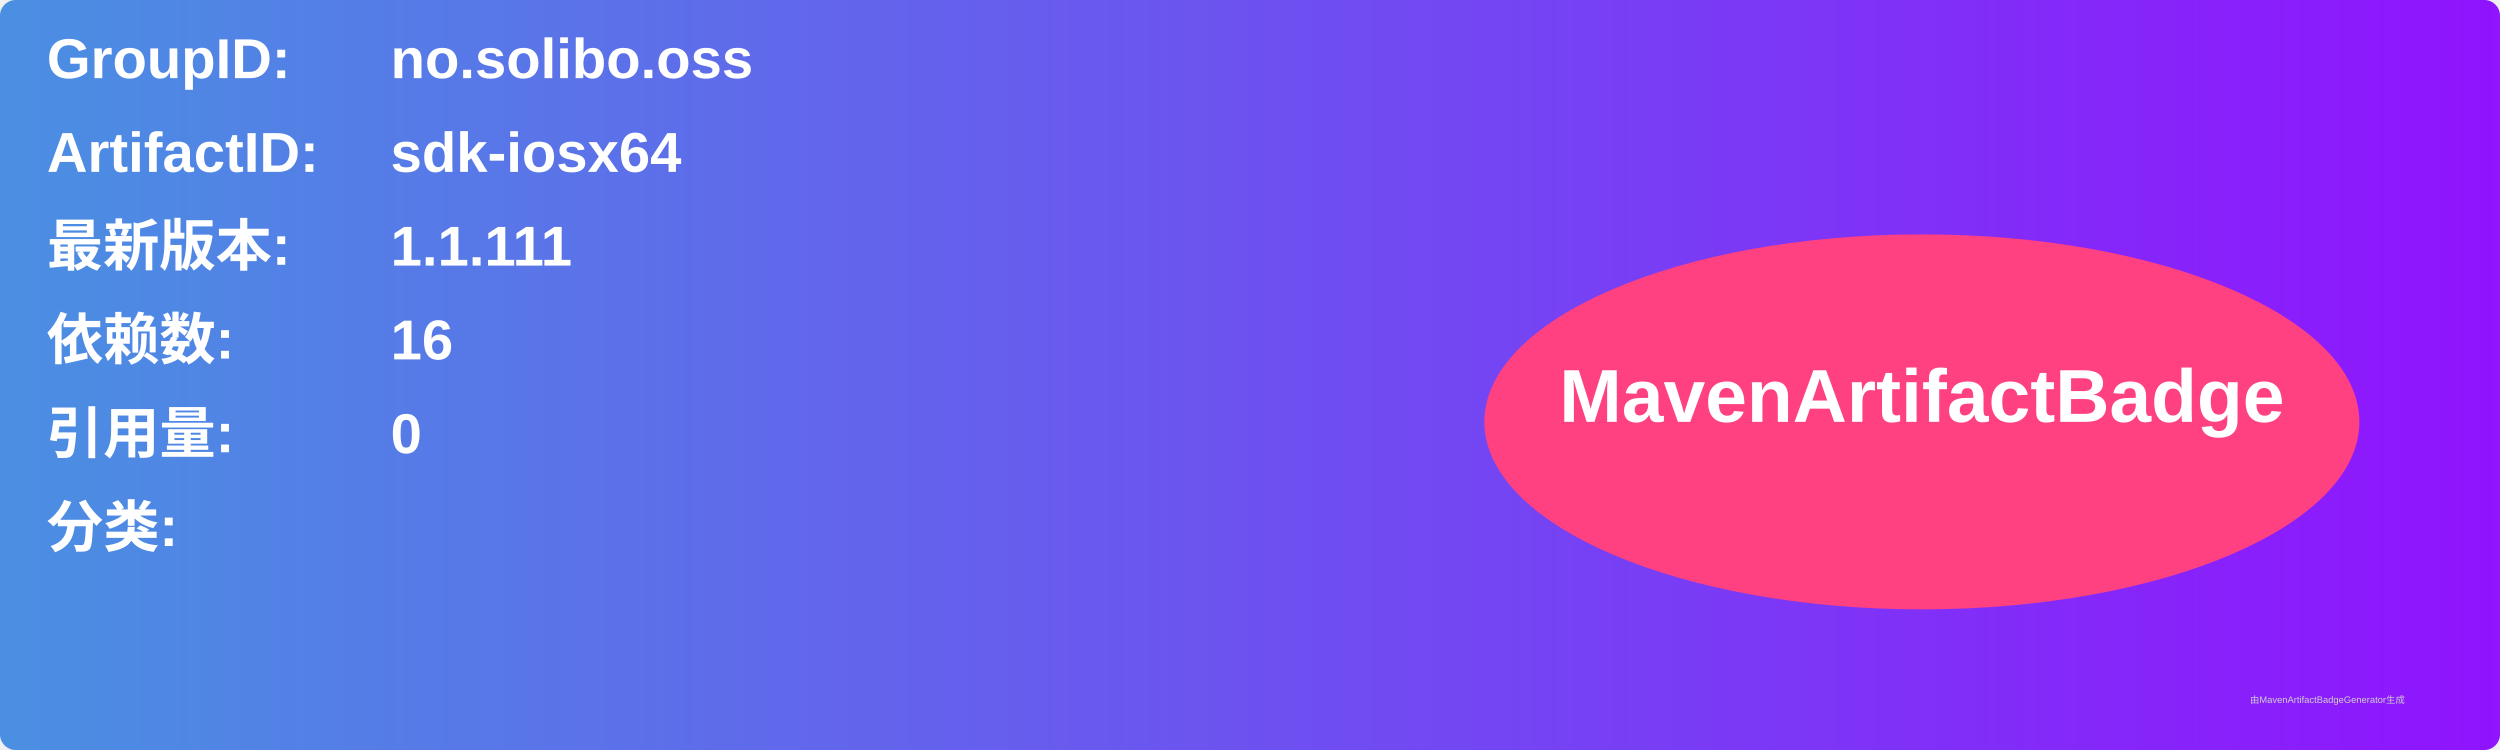
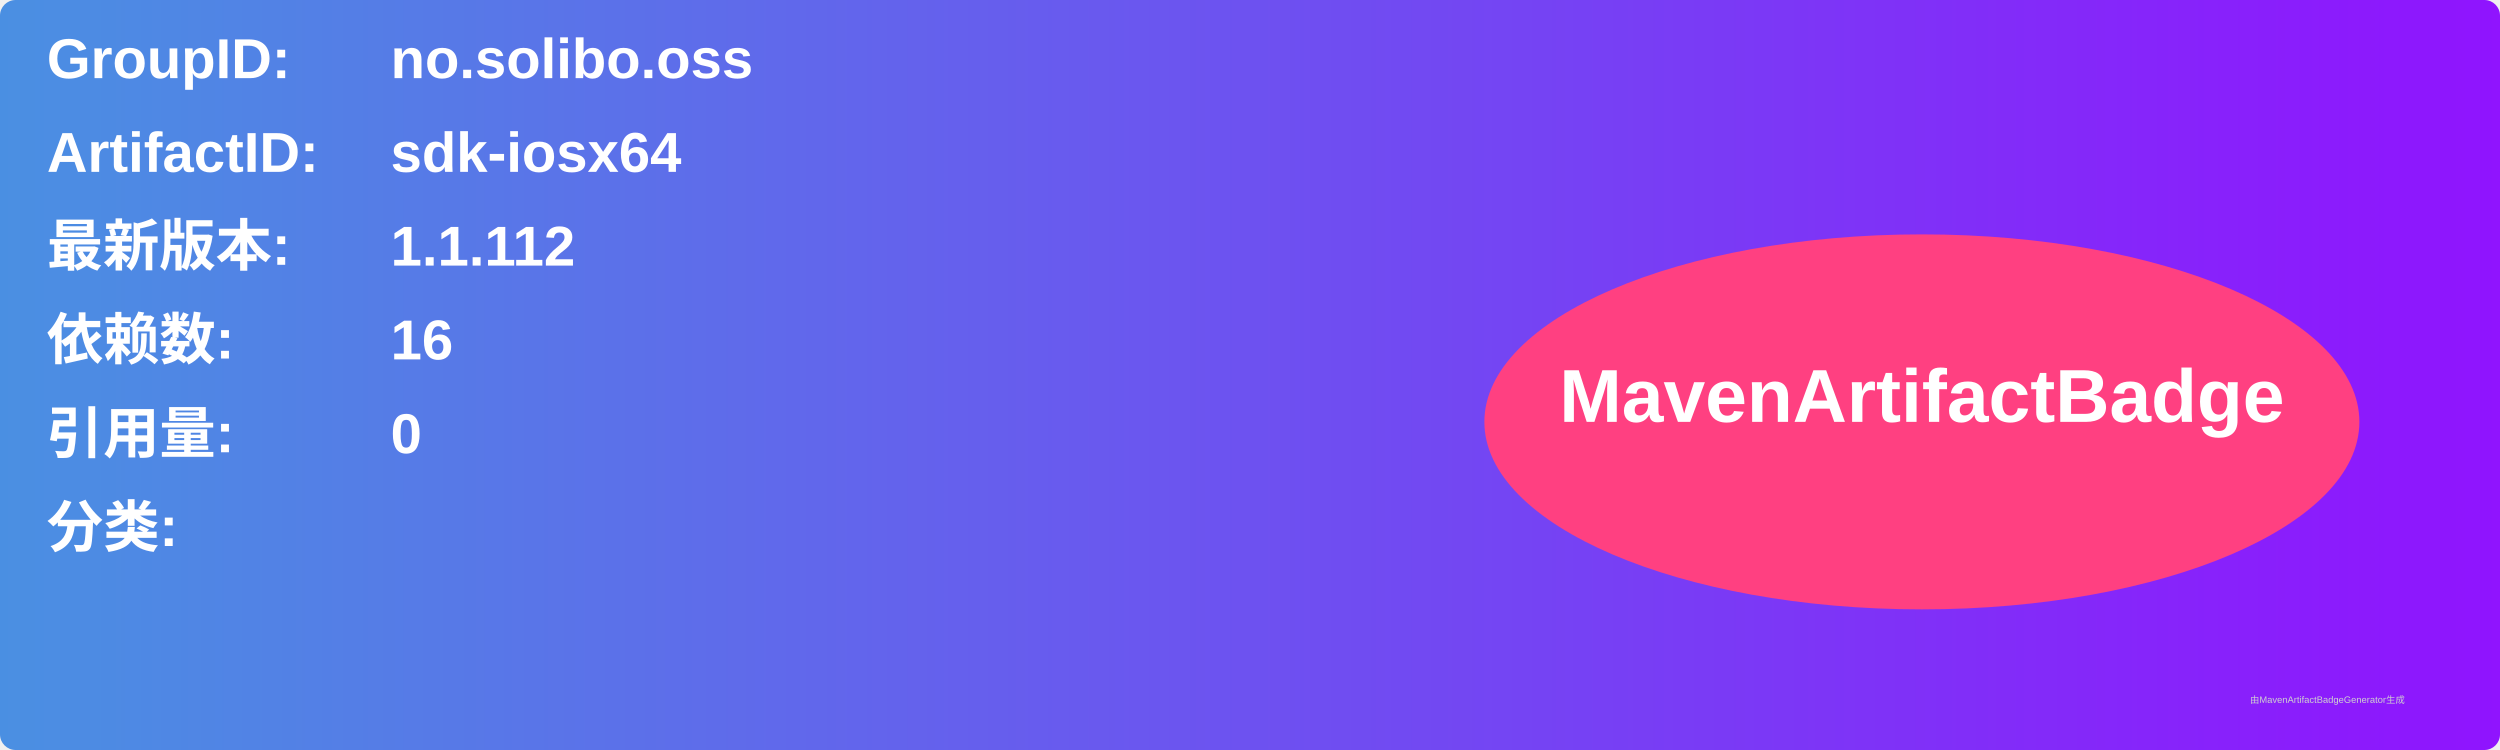
<svg xmlns="http://www.w3.org/2000/svg" width="800" height="240" viewBox="0 0 800 240">
  <linearGradient id="grad" x1="0%" y1="0%" x2="100%" y2="0%">
    <stop offset="0%" stop-color="#4a90e2" />
    <stop offset="100%" stop-color="#9013fe" />
  </linearGradient>
  <rect width="100%" height="100%" rx="5" ry="5" fill="url(#grad)" />
  <g transform="translate(15, 15)">
    <text x="0" y="10" font-family="Arial" font-size="18" fill="white" font-weight="bold" width="260">GroupID:</text>
    <text x="110" y="10" font-family="Arial" font-size="18" fill="white" font-weight="bold" width="460">no.solibo.oss</text>
    <text x="0" y="40" font-family="Arial" font-size="18" fill="white" font-weight="bold" width="260">ArtifactID:</text>
    <text x="110" y="40" font-family="Arial" font-size="18" fill="white" font-weight="bold" width="460">sdk-iosx64</text>
    <text x="0" y="70" font-family="Arial" font-size="18" fill="white" font-weight="bold">最新版本:</text>
    <text x="110" y="70" font-family="Arial" font-size="18" fill="white" font-weight="bold">
-       <tspan font-weight="bold">1.1.111</tspan>
+       <tspan font-weight="bold">1.1.112</tspan>
    </text>
    <text x="0" y="100" font-family="Arial" font-size="18" fill="white" font-weight="bold">依赖数: </text>
    <text x="110" y="100" font-family="Arial" font-size="18" fill="white">
      <tspan font-weight="bold">16</tspan>
    </text>
    <text x="0" y="130" font-family="Arial" font-size="18" fill="white" font-weight="bold">引用量: </text>
    <text x="110" y="130" font-family="Arial" font-size="18" fill="white">
      <tspan font-weight="bold">0</tspan>
    </text>
    <text x="0" y="160" font-family="Arial" font-size="18" fill="white" font-weight="bold">分类:</text>
    <text x="10" y="190" font-family="Arial" font-size="10" fill="white">
      <tspan font-weight="bold" />
    </text>
    <ellipse cx="600" cy="120" rx="140" ry="60" fill="#ff4081" />
    <text x="600" y="120" text-anchor="middle" font-family="Arial" font-size="24" fill="white" font-weight="bold">MavenArtifactBadge</text>
  </g>
  <text x="720" y="225" font-family="Arial" font-size="3" fill="#d0d0d0">由MavenArtifactBadgeGenerator生成</text>
</svg>
